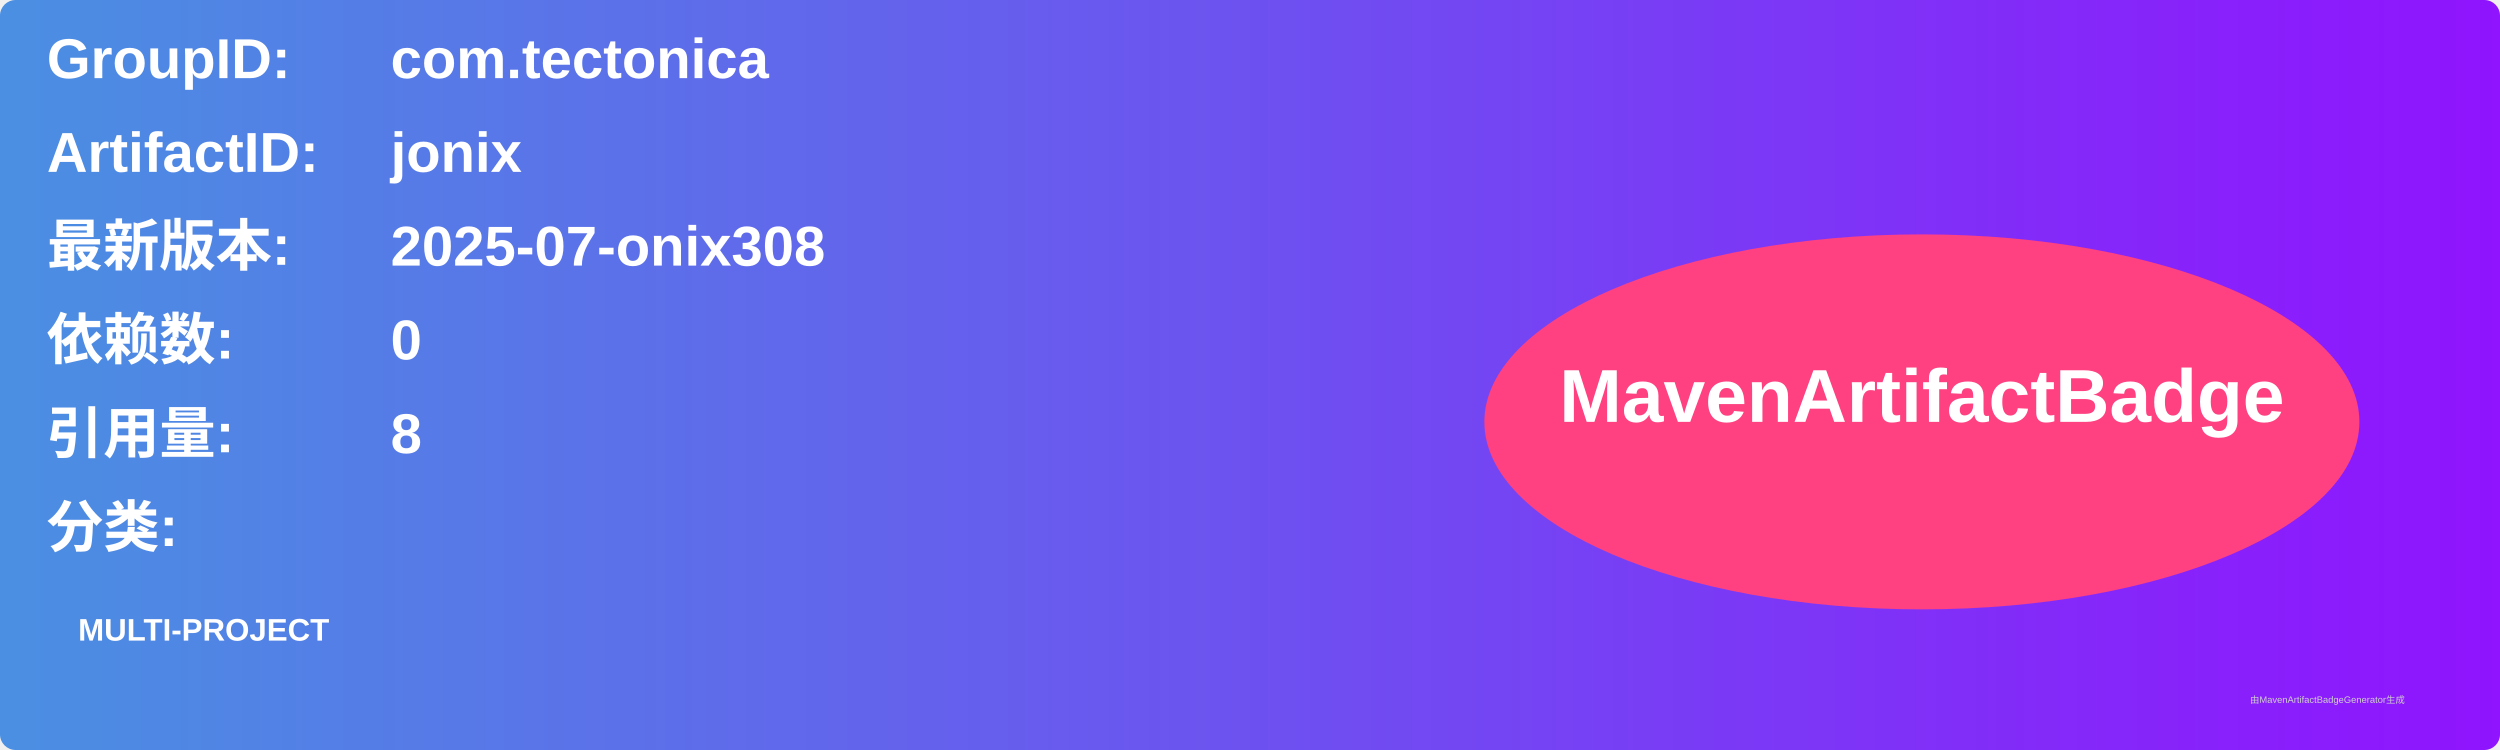
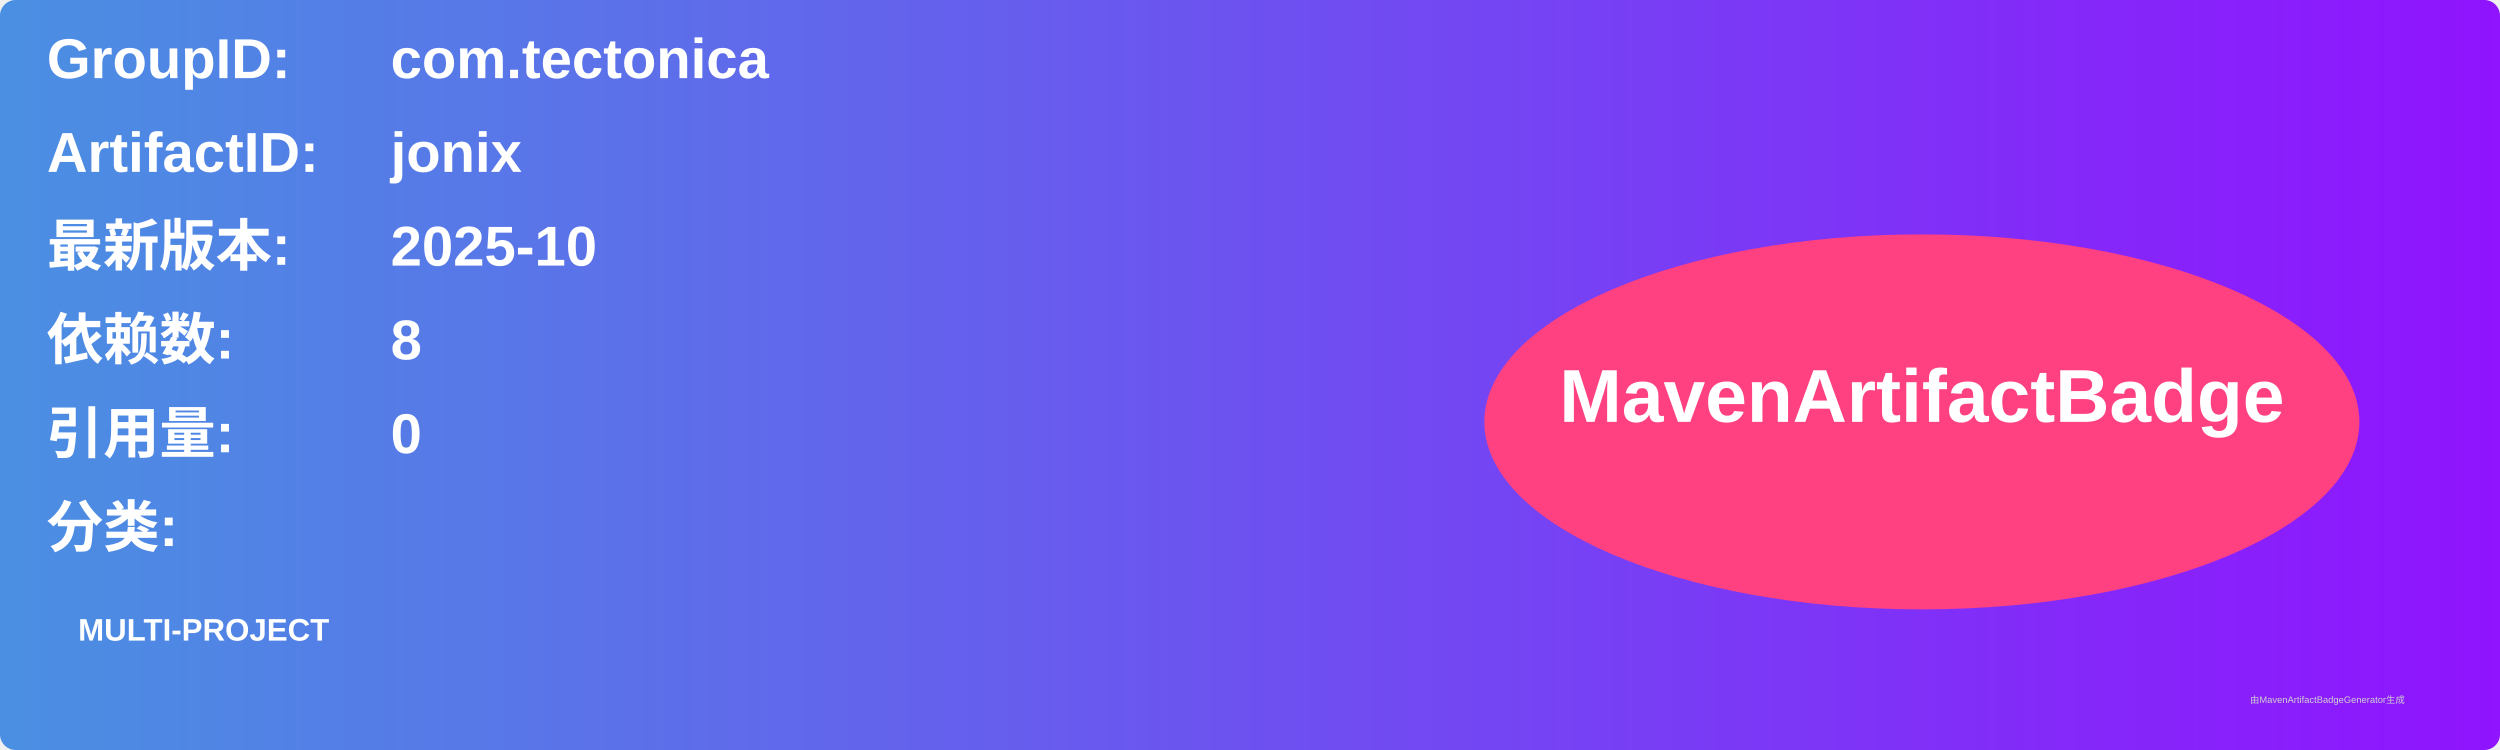
<svg xmlns="http://www.w3.org/2000/svg" width="800" height="240" viewBox="0 0 800 240">
  <linearGradient id="grad" x1="0%" y1="0%" x2="100%" y2="0%">
    <stop offset="0%" stop-color="#4a90e2" />
    <stop offset="100%" stop-color="#9013fe" />
  </linearGradient>
  <rect width="100%" height="100%" rx="5" ry="5" fill="url(#grad)" />
  <g transform="translate(15, 15)">
    <text x="0" y="10" font-family="Arial" font-size="18" fill="white" font-weight="bold" width="260">GroupID:</text>
    <text x="110" y="10" font-family="Arial" font-size="18" fill="white" font-weight="bold" width="460">com.tectonica</text>
    <text x="0" y="40" font-family="Arial" font-size="18" fill="white" font-weight="bold" width="260">ArtifactID:</text>
    <text x="110" y="40" font-family="Arial" font-size="18" fill="white" font-weight="bold" width="460">jonix</text>
    <text x="0" y="70" font-family="Arial" font-size="18" fill="white" font-weight="bold">最新版本:</text>
    <text x="110" y="70" font-family="Arial" font-size="18" fill="white" font-weight="bold">
-       <tspan font-weight="bold">2025-07-onix308</tspan>
+       <tspan font-weight="bold">2025-10</tspan>
    </text>
    <text x="0" y="100" font-family="Arial" font-size="18" fill="white" font-weight="bold">依赖数: </text>
    <text x="110" y="100" font-family="Arial" font-size="18" fill="white">
-       <tspan font-weight="bold">0</tspan>
+       <tspan font-weight="bold">8</tspan>
    </text>
    <text x="0" y="130" font-family="Arial" font-size="18" fill="white" font-weight="bold">引用量: </text>
    <text x="110" y="130" font-family="Arial" font-size="18" fill="white">
-       <tspan font-weight="bold">8</tspan>
+       <tspan font-weight="bold">0</tspan>
    </text>
    <text x="0" y="160" font-family="Arial" font-size="18" fill="white" font-weight="bold">分类:</text>
    <text x="10" y="190" font-family="Arial" font-size="10" fill="white">
      <tspan font-weight="bold">MULTI-PROJECT</tspan>
    </text>
    <ellipse cx="600" cy="120" rx="140" ry="60" fill="#ff4081" />
    <text x="600" y="120" text-anchor="middle" font-family="Arial" font-size="24" fill="white" font-weight="bold">MavenArtifactBadge</text>
  </g>
  <text x="720" y="225" font-family="Arial" font-size="3" fill="#d0d0d0">由MavenArtifactBadgeGenerator生成</text>
</svg>
